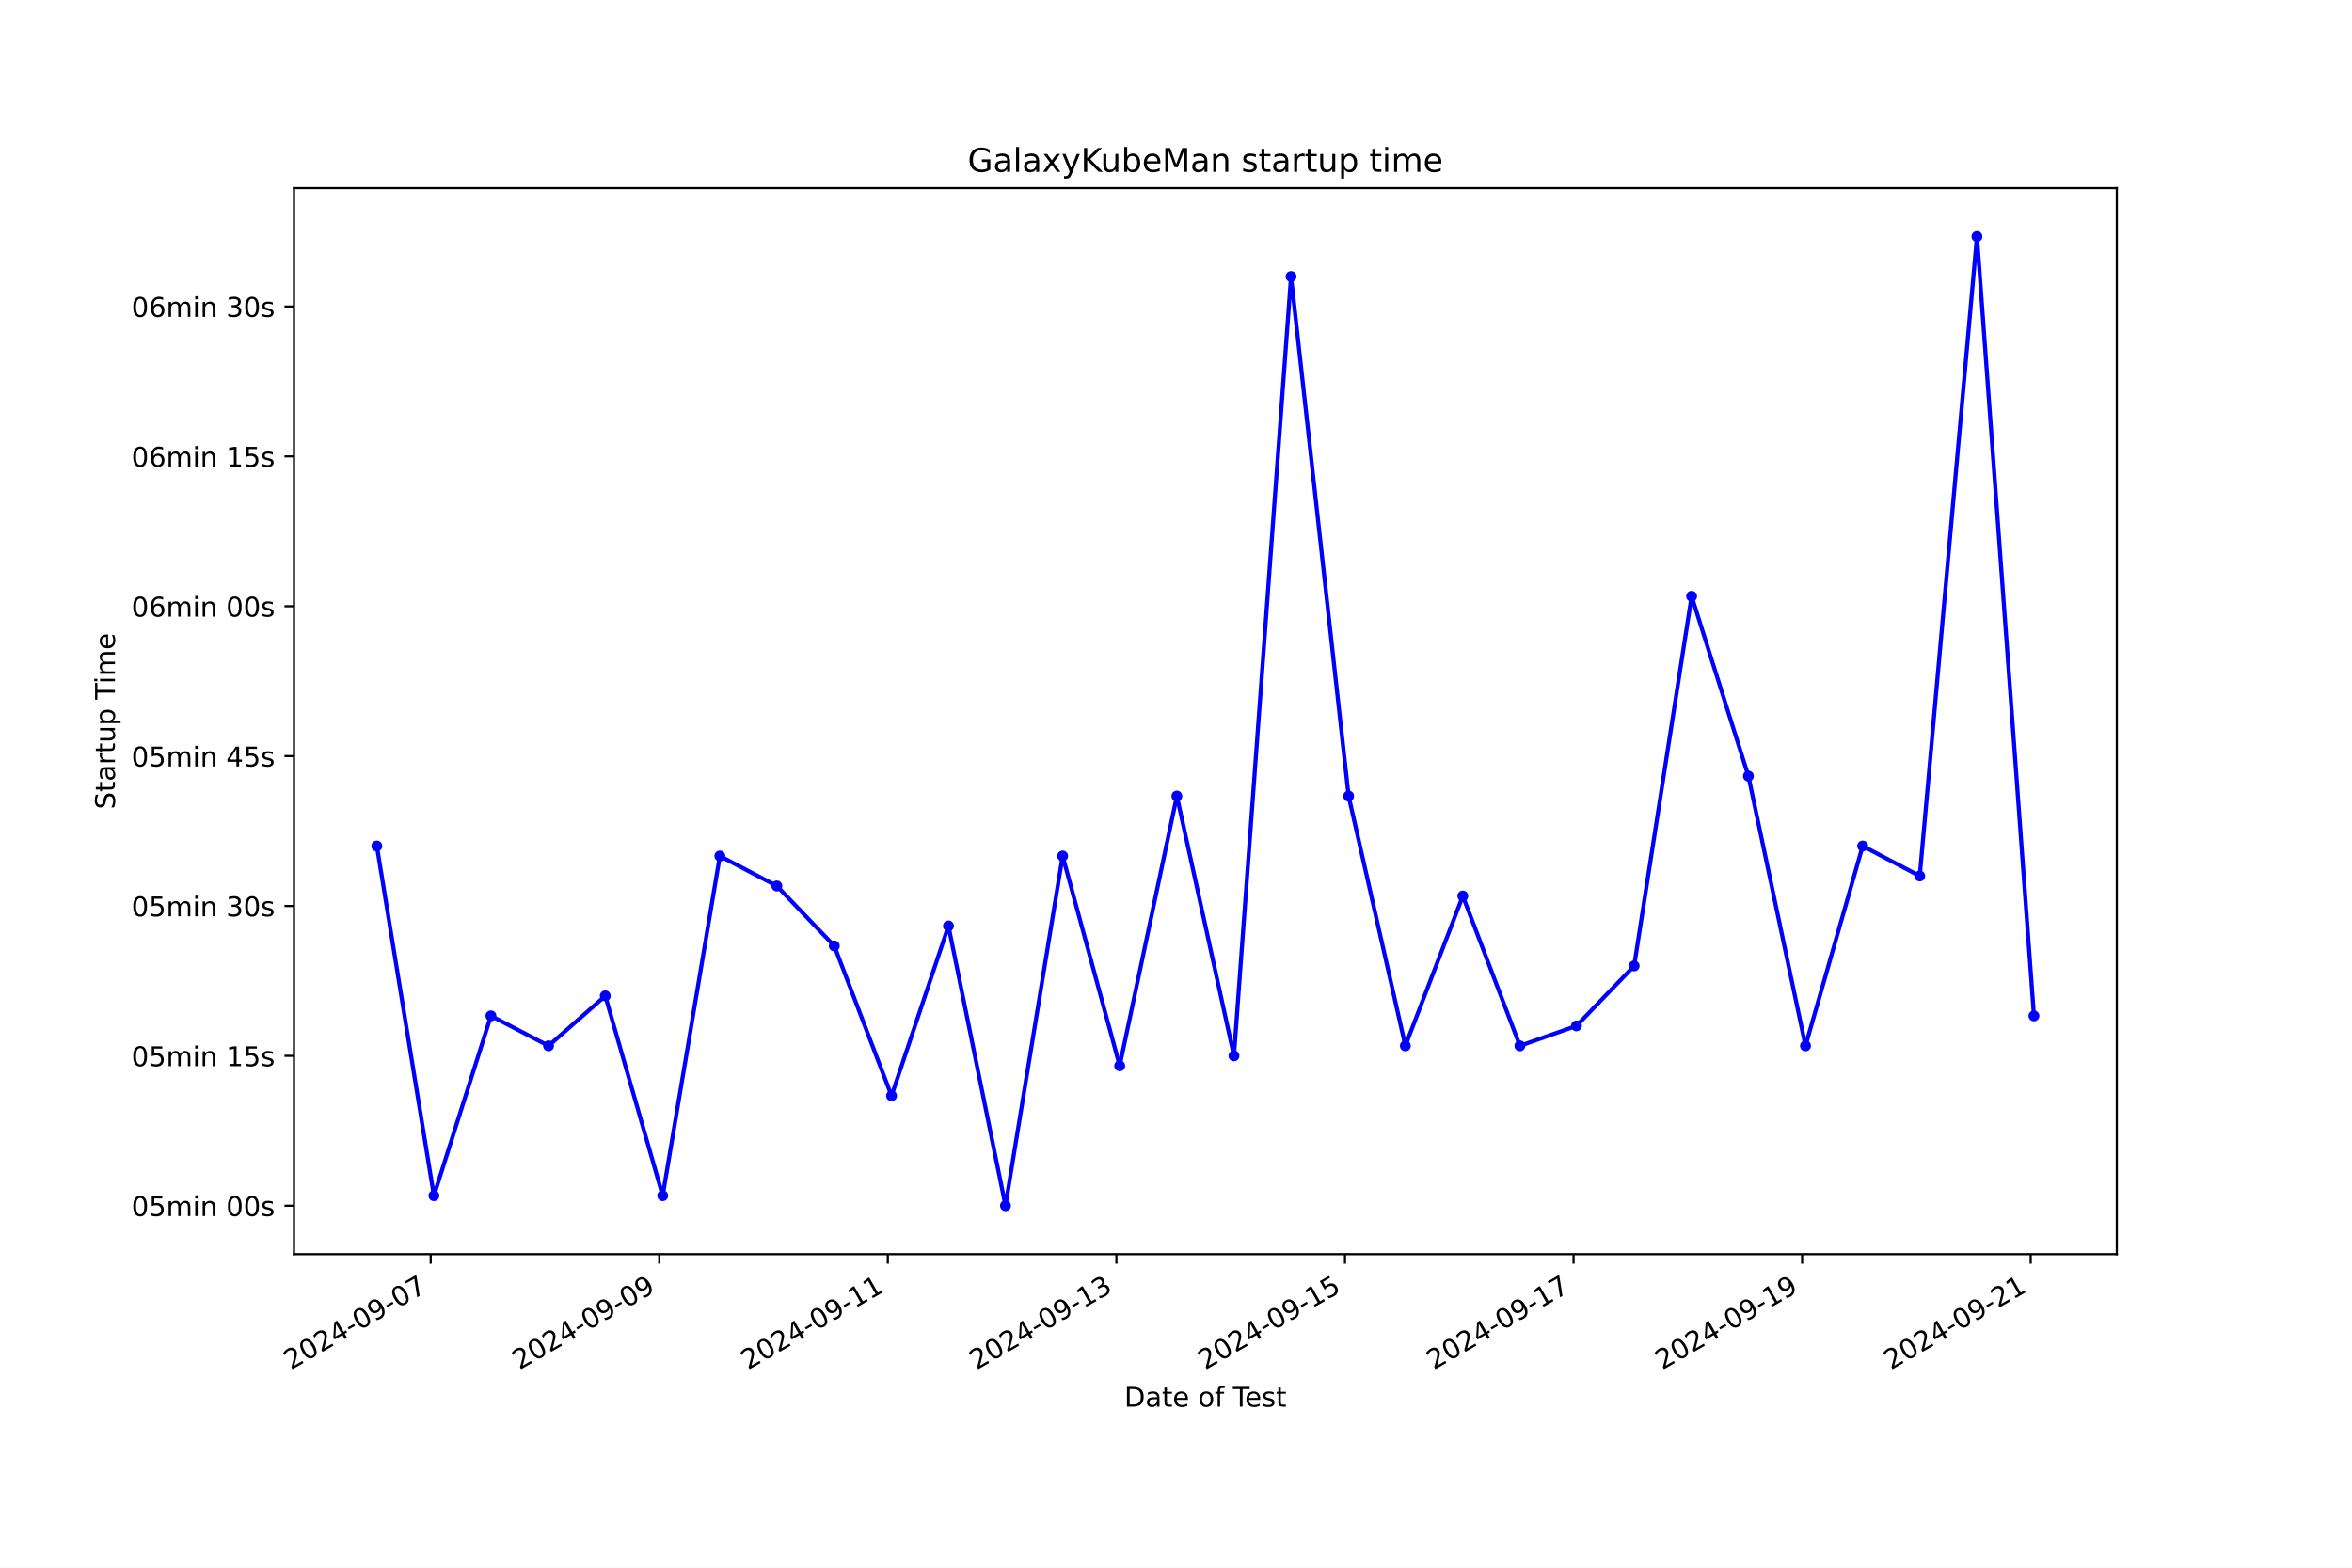
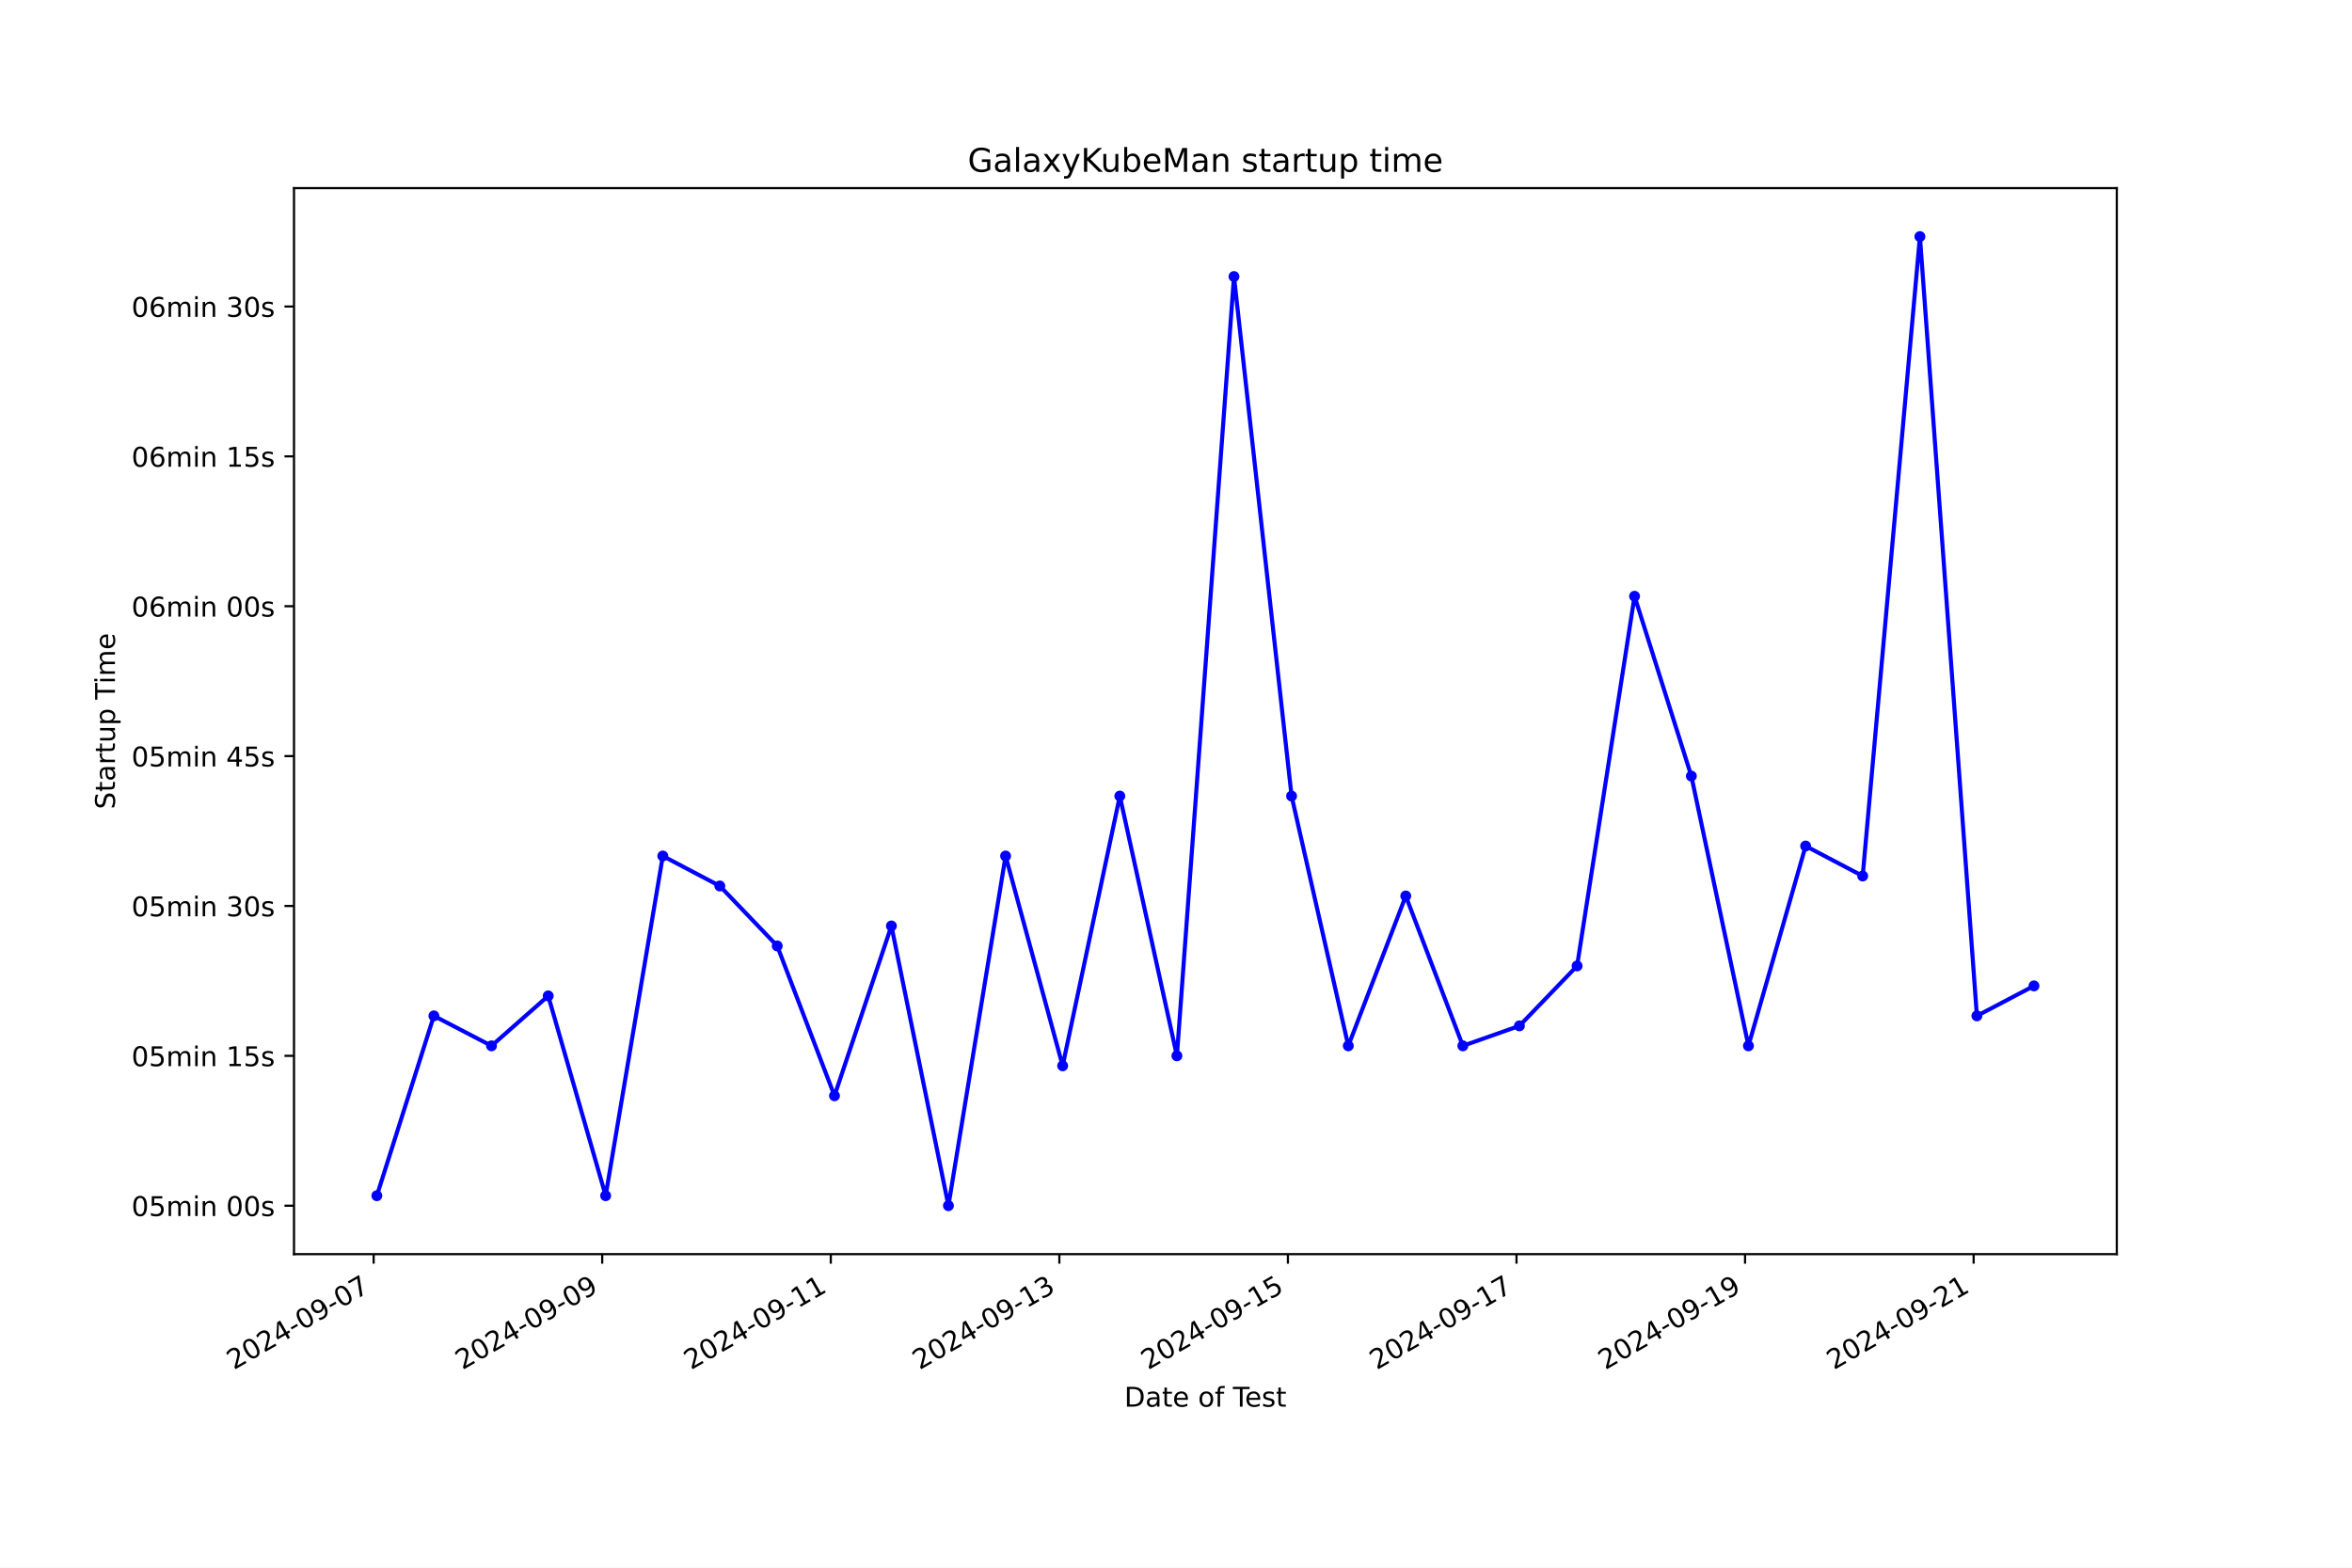
<svg xmlns="http://www.w3.org/2000/svg" xmlns:xlink="http://www.w3.org/1999/xlink" width="864pt" height="576pt" viewBox="0 0 864 576" version="1.1">
  <defs>
    <style type="text/css">*{stroke-linejoin: round; stroke-linecap: butt}</style>
  </defs>
  <g id="figure_1">
    <g id="patch_1">
      <path d="M 0 576  L 864 576  L 864 0  L 0 0  z " style="fill: #ffffff" />
    </g>
    <g id="axes_1">
      <g id="patch_2">
        <path d="M 108 460.8  L 777.6 460.8  L 777.6 69.12  L 108 69.12  z " style="fill: #ffffff" />
      </g>
      <g id="matplotlib.axis_1">
        <g id="xtick_1">
          <g id="line2d_1">
            <defs>
-               <path id="m87384dcb33" d="M 0 0  L 0 3.5  " style="stroke: #000000; stroke-width: 0.8" />
+               <path id="m0fd0e69195" d="M 0 0  L 0 3.5  " style="stroke: #000000; stroke-width: 0.8" />
            </defs>
            <g>
-               <use xlink:href="#m87384dcb33" x="158.215" y="460.8" style="stroke: #000000; stroke-width: 0.8" />
+               <use xlink:href="#m0fd0e69195" x="137.257" y="460.8" style="stroke: #000000; stroke-width: 0.8" />
            </g>
          </g>
          <g id="text_1">
-             <g transform="translate(106.8452 503.4383) rotate(-30) scale(0.1 -0.1)">
+             <g transform="translate(85.88762 503.4383) rotate(-30) scale(0.1 -0.1)">
              <defs>
                <path id="DejaVuSans-32" d="M 1228 531  L 3431 531  L 3431 0  L 469 0  L 469 531  Q 828 903 1448 1529  Q 2069 2156 2228 2338  Q 2531 2678 2651 2914  Q 2772 3150 2772 3378  Q 2772 3750 2511 3984  Q 2250 4219 1831 4219  Q 1534 4219 1204 4116  Q 875 4013 500 3803  L 500 4441  Q 881 4594 1212 4672  Q 1544 4750 1819 4750  Q 2544 4750 2975 4387  Q 3406 4025 3406 3419  Q 3406 3131 3298 2873  Q 3191 2616 2906 2266  Q 2828 2175 2409 1742  Q 1991 1309 1228 531  z " transform="scale(0.015625)" />
                <path id="DejaVuSans-30" d="M 2034 4250  Q 1547 4250 1301 3770  Q 1056 3291 1056 2328  Q 1056 1369 1301 889  Q 1547 409 2034 409  Q 2525 409 2770 889  Q 3016 1369 3016 2328  Q 3016 3291 2770 3770  Q 2525 4250 2034 4250  z M 2034 4750  Q 2819 4750 3233 4129  Q 3647 3509 3647 2328  Q 3647 1150 3233 529  Q 2819 -91 2034 -91  Q 1250 -91 836 529  Q 422 1150 422 2328  Q 422 3509 836 4129  Q 1250 4750 2034 4750  z " transform="scale(0.015625)" />
                <path id="DejaVuSans-34" d="M 2419 4116  L 825 1625  L 2419 1625  L 2419 4116  z M 2253 4666  L 3047 4666  L 3047 1625  L 3713 1625  L 3713 1100  L 3047 1100  L 3047 0  L 2419 0  L 2419 1100  L 313 1100  L 313 1709  L 2253 4666  z " transform="scale(0.015625)" />
                <path id="DejaVuSans-2d" d="M 313 2009  L 1997 2009  L 1997 1497  L 313 1497  L 313 2009  z " transform="scale(0.015625)" />
                <path id="DejaVuSans-39" d="M 703 97  L 703 672  Q 941 559 1184 500  Q 1428 441 1663 441  Q 2288 441 2617 861  Q 2947 1281 2994 2138  Q 2813 1869 2534 1725  Q 2256 1581 1919 1581  Q 1219 1581 811 2004  Q 403 2428 403 3163  Q 403 3881 828 4315  Q 1253 4750 1959 4750  Q 2769 4750 3195 4129  Q 3622 3509 3622 2328  Q 3622 1225 3098 567  Q 2575 -91 1691 -91  Q 1453 -91 1209 -44  Q 966 3 703 97  z M 1959 2075  Q 2384 2075 2632 2365  Q 2881 2656 2881 3163  Q 2881 3666 2632 3958  Q 2384 4250 1959 4250  Q 1534 4250 1286 3958  Q 1038 3666 1038 3163  Q 1038 2656 1286 2365  Q 1534 2075 1959 2075  z " transform="scale(0.015625)" />
                <path id="DejaVuSans-37" d="M 525 4666  L 3525 4666  L 3525 4397  L 1831 0  L 1172 0  L 2766 4134  L 525 4134  L 525 4666  z " transform="scale(0.015625)" />
              </defs>
              <use xlink:href="#DejaVuSans-32" />
              <use xlink:href="#DejaVuSans-30" x="63.623" />
              <use xlink:href="#DejaVuSans-32" x="127.246" />
              <use xlink:href="#DejaVuSans-34" x="190.869" />
              <use xlink:href="#DejaVuSans-2d" x="254.492" />
              <use xlink:href="#DejaVuSans-30" x="290.576" />
              <use xlink:href="#DejaVuSans-39" x="354.199" />
              <use xlink:href="#DejaVuSans-2d" x="417.822" />
              <use xlink:href="#DejaVuSans-30" x="453.906" />
              <use xlink:href="#DejaVuSans-37" x="517.529" />
            </g>
          </g>
        </g>
        <g id="xtick_2">
          <g id="line2d_2">
            <g>
-               <use xlink:href="#m87384dcb33" x="242.179" y="460.8" style="stroke: #000000; stroke-width: 0.8" />
+               <use xlink:href="#m0fd0e69195" x="221.221" y="460.8" style="stroke: #000000; stroke-width: 0.8" />
            </g>
          </g>
          <g id="text_2">
-             <g transform="translate(190.8096 503.4383) rotate(-30) scale(0.1 -0.1)">
+             <g transform="translate(169.8519 503.4383) rotate(-30) scale(0.1 -0.1)">
              <use xlink:href="#DejaVuSans-32" />
              <use xlink:href="#DejaVuSans-30" x="63.623" />
              <use xlink:href="#DejaVuSans-32" x="127.246" />
              <use xlink:href="#DejaVuSans-34" x="190.869" />
              <use xlink:href="#DejaVuSans-2d" x="254.492" />
              <use xlink:href="#DejaVuSans-30" x="290.576" />
              <use xlink:href="#DejaVuSans-39" x="354.199" />
              <use xlink:href="#DejaVuSans-2d" x="417.822" />
              <use xlink:href="#DejaVuSans-30" x="453.906" />
              <use xlink:href="#DejaVuSans-39" x="517.529" />
            </g>
          </g>
        </g>
        <g id="xtick_3">
          <g id="line2d_3">
            <g>
-               <use xlink:href="#m87384dcb33" x="326.143" y="460.8" style="stroke: #000000; stroke-width: 0.8" />
+               <use xlink:href="#m0fd0e69195" x="305.186" y="460.8" style="stroke: #000000; stroke-width: 0.8" />
            </g>
          </g>
          <g id="text_3">
-             <g transform="translate(274.774 503.4383) rotate(-30) scale(0.1 -0.1)">
+             <g transform="translate(253.8163 503.4383) rotate(-30) scale(0.1 -0.1)">
              <defs>
                <path id="DejaVuSans-31" d="M 794 531  L 1825 531  L 1825 4091  L 703 3866  L 703 4441  L 1819 4666  L 2450 4666  L 2450 531  L 3481 531  L 3481 0  L 794 0  L 794 531  z " transform="scale(0.015625)" />
              </defs>
              <use xlink:href="#DejaVuSans-32" />
              <use xlink:href="#DejaVuSans-30" x="63.623" />
              <use xlink:href="#DejaVuSans-32" x="127.246" />
              <use xlink:href="#DejaVuSans-34" x="190.869" />
              <use xlink:href="#DejaVuSans-2d" x="254.492" />
              <use xlink:href="#DejaVuSans-30" x="290.576" />
              <use xlink:href="#DejaVuSans-39" x="354.199" />
              <use xlink:href="#DejaVuSans-2d" x="417.822" />
              <use xlink:href="#DejaVuSans-31" x="453.906" />
              <use xlink:href="#DejaVuSans-31" x="517.529" />
            </g>
          </g>
        </g>
        <g id="xtick_4">
          <g id="line2d_4">
            <g>
-               <use xlink:href="#m87384dcb33" x="410.108" y="460.8" style="stroke: #000000; stroke-width: 0.8" />
+               <use xlink:href="#m0fd0e69195" x="389.15" y="460.8" style="stroke: #000000; stroke-width: 0.8" />
            </g>
          </g>
          <g id="text_4">
-             <g transform="translate(358.7384 503.4383) rotate(-30) scale(0.1 -0.1)">
+             <g transform="translate(337.7806 503.4383) rotate(-30) scale(0.1 -0.1)">
              <defs>
                <path id="DejaVuSans-33" d="M 2597 2516  Q 3050 2419 3304 2112  Q 3559 1806 3559 1356  Q 3559 666 3084 287  Q 2609 -91 1734 -91  Q 1441 -91 1130 -33  Q 819 25 488 141  L 488 750  Q 750 597 1062 519  Q 1375 441 1716 441  Q 2309 441 2620 675  Q 2931 909 2931 1356  Q 2931 1769 2642 2001  Q 2353 2234 1838 2234  L 1294 2234  L 1294 2753  L 1863 2753  Q 2328 2753 2575 2939  Q 2822 3125 2822 3475  Q 2822 3834 2567 4026  Q 2313 4219 1838 4219  Q 1578 4219 1281 4162  Q 984 4106 628 3988  L 628 4550  Q 988 4650 1302 4700  Q 1616 4750 1894 4750  Q 2613 4750 3031 4423  Q 3450 4097 3450 3541  Q 3450 3153 3228 2886  Q 3006 2619 2597 2516  z " transform="scale(0.015625)" />
              </defs>
              <use xlink:href="#DejaVuSans-32" />
              <use xlink:href="#DejaVuSans-30" x="63.623" />
              <use xlink:href="#DejaVuSans-32" x="127.246" />
              <use xlink:href="#DejaVuSans-34" x="190.869" />
              <use xlink:href="#DejaVuSans-2d" x="254.492" />
              <use xlink:href="#DejaVuSans-30" x="290.576" />
              <use xlink:href="#DejaVuSans-39" x="354.199" />
              <use xlink:href="#DejaVuSans-2d" x="417.822" />
              <use xlink:href="#DejaVuSans-31" x="453.906" />
              <use xlink:href="#DejaVuSans-33" x="517.529" />
            </g>
          </g>
        </g>
        <g id="xtick_5">
          <g id="line2d_5">
            <g>
-               <use xlink:href="#m87384dcb33" x="494.072" y="460.8" style="stroke: #000000; stroke-width: 0.8" />
+               <use xlink:href="#m0fd0e69195" x="473.114" y="460.8" style="stroke: #000000; stroke-width: 0.8" />
            </g>
          </g>
          <g id="text_5">
-             <g transform="translate(442.7028 503.4383) rotate(-30) scale(0.1 -0.1)">
+             <g transform="translate(421.7449 503.4383) rotate(-30) scale(0.1 -0.1)">
              <defs>
                <path id="DejaVuSans-35" d="M 691 4666  L 3169 4666  L 3169 4134  L 1269 4134  L 1269 2991  Q 1406 3038 1543 3061  Q 1681 3084 1819 3084  Q 2600 3084 3056 2656  Q 3513 2228 3513 1497  Q 3513 744 3044 326  Q 2575 -91 1722 -91  Q 1428 -91 1123 -41  Q 819 9 494 109  L 494 744  Q 775 591 1075 516  Q 1375 441 1709 441  Q 2250 441 2565 725  Q 2881 1009 2881 1497  Q 2881 1984 2565 2268  Q 2250 2553 1709 2553  Q 1456 2553 1204 2497  Q 953 2441 691 2322  L 691 4666  z " transform="scale(0.015625)" />
              </defs>
              <use xlink:href="#DejaVuSans-32" />
              <use xlink:href="#DejaVuSans-30" x="63.623" />
              <use xlink:href="#DejaVuSans-32" x="127.246" />
              <use xlink:href="#DejaVuSans-34" x="190.869" />
              <use xlink:href="#DejaVuSans-2d" x="254.492" />
              <use xlink:href="#DejaVuSans-30" x="290.576" />
              <use xlink:href="#DejaVuSans-39" x="354.199" />
              <use xlink:href="#DejaVuSans-2d" x="417.822" />
              <use xlink:href="#DejaVuSans-31" x="453.906" />
              <use xlink:href="#DejaVuSans-35" x="517.529" />
            </g>
          </g>
        </g>
        <g id="xtick_6">
          <g id="line2d_6">
            <g>
-               <use xlink:href="#m87384dcb33" x="578.037" y="460.8" style="stroke: #000000; stroke-width: 0.8" />
+               <use xlink:href="#m0fd0e69195" x="557.079" y="460.8" style="stroke: #000000; stroke-width: 0.8" />
            </g>
          </g>
          <g id="text_6">
-             <g transform="translate(526.6672 503.4383) rotate(-30) scale(0.1 -0.1)">
+             <g transform="translate(505.7093 503.4383) rotate(-30) scale(0.1 -0.1)">
              <use xlink:href="#DejaVuSans-32" />
              <use xlink:href="#DejaVuSans-30" x="63.623" />
              <use xlink:href="#DejaVuSans-32" x="127.246" />
              <use xlink:href="#DejaVuSans-34" x="190.869" />
              <use xlink:href="#DejaVuSans-2d" x="254.492" />
              <use xlink:href="#DejaVuSans-30" x="290.576" />
              <use xlink:href="#DejaVuSans-39" x="354.199" />
              <use xlink:href="#DejaVuSans-2d" x="417.822" />
              <use xlink:href="#DejaVuSans-31" x="453.906" />
              <use xlink:href="#DejaVuSans-37" x="517.529" />
            </g>
          </g>
        </g>
        <g id="xtick_7">
          <g id="line2d_7">
            <g>
-               <use xlink:href="#m87384dcb33" x="662.001" y="460.8" style="stroke: #000000; stroke-width: 0.8" />
+               <use xlink:href="#m0fd0e69195" x="641.043" y="460.8" style="stroke: #000000; stroke-width: 0.8" />
            </g>
          </g>
          <g id="text_7">
-             <g transform="translate(610.6315 503.4383) rotate(-30) scale(0.1 -0.1)">
+             <g transform="translate(589.6736 503.4383) rotate(-30) scale(0.1 -0.1)">
              <use xlink:href="#DejaVuSans-32" />
              <use xlink:href="#DejaVuSans-30" x="63.623" />
              <use xlink:href="#DejaVuSans-32" x="127.246" />
              <use xlink:href="#DejaVuSans-34" x="190.869" />
              <use xlink:href="#DejaVuSans-2d" x="254.492" />
              <use xlink:href="#DejaVuSans-30" x="290.576" />
              <use xlink:href="#DejaVuSans-39" x="354.199" />
              <use xlink:href="#DejaVuSans-2d" x="417.822" />
              <use xlink:href="#DejaVuSans-31" x="453.906" />
              <use xlink:href="#DejaVuSans-39" x="517.529" />
            </g>
          </g>
        </g>
        <g id="xtick_8">
          <g id="line2d_8">
            <g>
-               <use xlink:href="#m87384dcb33" x="745.965" y="460.8" style="stroke: #000000; stroke-width: 0.8" />
+               <use xlink:href="#m0fd0e69195" x="725.007" y="460.8" style="stroke: #000000; stroke-width: 0.8" />
            </g>
          </g>
          <g id="text_8">
-             <g transform="translate(694.5959 503.4383) rotate(-30) scale(0.1 -0.1)">
+             <g transform="translate(673.6379 503.4383) rotate(-30) scale(0.1 -0.1)">
              <use xlink:href="#DejaVuSans-32" />
              <use xlink:href="#DejaVuSans-30" x="63.623" />
              <use xlink:href="#DejaVuSans-32" x="127.246" />
              <use xlink:href="#DejaVuSans-34" x="190.869" />
              <use xlink:href="#DejaVuSans-2d" x="254.492" />
              <use xlink:href="#DejaVuSans-30" x="290.576" />
              <use xlink:href="#DejaVuSans-39" x="354.199" />
              <use xlink:href="#DejaVuSans-2d" x="417.822" />
              <use xlink:href="#DejaVuSans-32" x="453.906" />
              <use xlink:href="#DejaVuSans-31" x="517.529" />
            </g>
          </g>
        </g>
        <g id="text_9">
          <g transform="translate(413.0063 516.8378) scale(0.1 -0.1)">
            <defs>
              <path id="DejaVuSans-44" d="M 1259 4147  L 1259 519  L 2022 519  Q 2988 519 3436 956  Q 3884 1394 3884 2338  Q 3884 3275 3436 3711  Q 2988 4147 2022 4147  L 1259 4147  z M 628 4666  L 1925 4666  Q 3281 4666 3915 4102  Q 4550 3538 4550 2338  Q 4550 1131 3912 565  Q 3275 0 1925 0  L 628 0  L 628 4666  z " transform="scale(0.015625)" />
              <path id="DejaVuSans-61" d="M 2194 1759  Q 1497 1759 1228 1600  Q 959 1441 959 1056  Q 959 750 1161 570  Q 1363 391 1709 391  Q 2188 391 2477 730  Q 2766 1069 2766 1631  L 2766 1759  L 2194 1759  z M 3341 1997  L 3341 0  L 2766 0  L 2766 531  Q 2569 213 2275 61  Q 1981 -91 1556 -91  Q 1019 -91 701 211  Q 384 513 384 1019  Q 384 1609 779 1909  Q 1175 2209 1959 2209  L 2766 2209  L 2766 2266  Q 2766 2663 2505 2880  Q 2244 3097 1772 3097  Q 1472 3097 1187 3025  Q 903 2953 641 2809  L 641 3341  Q 956 3463 1253 3523  Q 1550 3584 1831 3584  Q 2591 3584 2966 3190  Q 3341 2797 3341 1997  z " transform="scale(0.015625)" />
              <path id="DejaVuSans-74" d="M 1172 4494  L 1172 3500  L 2356 3500  L 2356 3053  L 1172 3053  L 1172 1153  Q 1172 725 1289 603  Q 1406 481 1766 481  L 2356 481  L 2356 0  L 1766 0  Q 1100 0 847 248  Q 594 497 594 1153  L 594 3053  L 172 3053  L 172 3500  L 594 3500  L 594 4494  L 1172 4494  z " transform="scale(0.015625)" />
              <path id="DejaVuSans-65" d="M 3597 1894  L 3597 1613  L 953 1613  Q 991 1019 1311 708  Q 1631 397 2203 397  Q 2534 397 2845 478  Q 3156 559 3463 722  L 3463 178  Q 3153 47 2828 -22  Q 2503 -91 2169 -91  Q 1331 -91 842 396  Q 353 884 353 1716  Q 353 2575 817 3079  Q 1281 3584 2069 3584  Q 2775 3584 3186 3129  Q 3597 2675 3597 1894  z M 3022 2063  Q 3016 2534 2758 2815  Q 2500 3097 2075 3097  Q 1594 3097 1305 2825  Q 1016 2553 972 2059  L 3022 2063  z " transform="scale(0.015625)" />
              <path id="DejaVuSans-20" transform="scale(0.015625)" />
              <path id="DejaVuSans-6f" d="M 1959 3097  Q 1497 3097 1228 2736  Q 959 2375 959 1747  Q 959 1119 1226 758  Q 1494 397 1959 397  Q 2419 397 2687 759  Q 2956 1122 2956 1747  Q 2956 2369 2687 2733  Q 2419 3097 1959 3097  z M 1959 3584  Q 2709 3584 3137 3096  Q 3566 2609 3566 1747  Q 3566 888 3137 398  Q 2709 -91 1959 -91  Q 1206 -91 779 398  Q 353 888 353 1747  Q 353 2609 779 3096  Q 1206 3584 1959 3584  z " transform="scale(0.015625)" />
              <path id="DejaVuSans-66" d="M 2375 4863  L 2375 4384  L 1825 4384  Q 1516 4384 1395 4259  Q 1275 4134 1275 3809  L 1275 3500  L 2222 3500  L 2222 3053  L 1275 3053  L 1275 0  L 697 0  L 697 3053  L 147 3053  L 147 3500  L 697 3500  L 697 3744  Q 697 4328 969 4595  Q 1241 4863 1831 4863  L 2375 4863  z " transform="scale(0.015625)" />
              <path id="DejaVuSans-54" d="M -19 4666  L 3928 4666  L 3928 4134  L 2272 4134  L 2272 0  L 1638 0  L 1638 4134  L -19 4134  L -19 4666  z " transform="scale(0.015625)" />
              <path id="DejaVuSans-73" d="M 2834 3397  L 2834 2853  Q 2591 2978 2328 3040  Q 2066 3103 1784 3103  Q 1356 3103 1142 2972  Q 928 2841 928 2578  Q 928 2378 1081 2264  Q 1234 2150 1697 2047  L 1894 2003  Q 2506 1872 2764 1633  Q 3022 1394 3022 966  Q 3022 478 2636 193  Q 2250 -91 1575 -91  Q 1294 -91 989 -36  Q 684 19 347 128  L 347 722  Q 666 556 975 473  Q 1284 391 1588 391  Q 1994 391 2212 530  Q 2431 669 2431 922  Q 2431 1156 2273 1281  Q 2116 1406 1581 1522  L 1381 1569  Q 847 1681 609 1914  Q 372 2147 372 2553  Q 372 3047 722 3315  Q 1072 3584 1716 3584  Q 2034 3584 2315 3537  Q 2597 3491 2834 3397  z " transform="scale(0.015625)" />
            </defs>
            <use xlink:href="#DejaVuSans-44" />
            <use xlink:href="#DejaVuSans-61" x="77.002" />
            <use xlink:href="#DejaVuSans-74" x="138.281" />
            <use xlink:href="#DejaVuSans-65" x="177.49" />
            <use xlink:href="#DejaVuSans-20" x="239.014" />
            <use xlink:href="#DejaVuSans-6f" x="270.801" />
            <use xlink:href="#DejaVuSans-66" x="331.982" />
            <use xlink:href="#DejaVuSans-20" x="367.188" />
            <use xlink:href="#DejaVuSans-54" x="398.975" />
            <use xlink:href="#DejaVuSans-65" x="443.059" />
            <use xlink:href="#DejaVuSans-73" x="504.582" />
            <use xlink:href="#DejaVuSans-74" x="556.682" />
          </g>
        </g>
      </g>
      <g id="matplotlib.axis_2">
        <g id="ytick_1">
          <g id="line2d_9">
            <defs>
-               <path id="ma6d5e4dd1c" d="M 0 0  L -3.5 0  " style="stroke: #000000; stroke-width: 0.8" />
+               <path id="m281f7a7f68" d="M 0 0  L -3.5 0  " style="stroke: #000000; stroke-width: 0.8" />
            </defs>
            <g>
-               <use xlink:href="#ma6d5e4dd1c" x="108" y="442.996" style="stroke: #000000; stroke-width: 0.8" />
+               <use xlink:href="#m281f7a7f68" x="108" y="442.996" style="stroke: #000000; stroke-width: 0.8" />
            </g>
          </g>
          <g id="text_10">
            <g transform="translate(48.30625 446.7956) scale(0.1 -0.1)">
              <defs>
                <path id="DejaVuSans-6d" d="M 3328 2828  Q 3544 3216 3844 3400  Q 4144 3584 4550 3584  Q 5097 3584 5394 3201  Q 5691 2819 5691 2113  L 5691 0  L 5113 0  L 5113 2094  Q 5113 2597 4934 2840  Q 4756 3084 4391 3084  Q 3944 3084 3684 2787  Q 3425 2491 3425 1978  L 3425 0  L 2847 0  L 2847 2094  Q 2847 2600 2669 2842  Q 2491 3084 2119 3084  Q 1678 3084 1418 2786  Q 1159 2488 1159 1978  L 1159 0  L 581 0  L 581 3500  L 1159 3500  L 1159 2956  Q 1356 3278 1631 3431  Q 1906 3584 2284 3584  Q 2666 3584 2933 3390  Q 3200 3197 3328 2828  z " transform="scale(0.015625)" />
                <path id="DejaVuSans-69" d="M 603 3500  L 1178 3500  L 1178 0  L 603 0  L 603 3500  z M 603 4863  L 1178 4863  L 1178 4134  L 603 4134  L 603 4863  z " transform="scale(0.015625)" />
                <path id="DejaVuSans-6e" d="M 3513 2113  L 3513 0  L 2938 0  L 2938 2094  Q 2938 2591 2744 2837  Q 2550 3084 2163 3084  Q 1697 3084 1428 2787  Q 1159 2491 1159 1978  L 1159 0  L 581 0  L 581 3500  L 1159 3500  L 1159 2956  Q 1366 3272 1645 3428  Q 1925 3584 2291 3584  Q 2894 3584 3203 3211  Q 3513 2838 3513 2113  z " transform="scale(0.015625)" />
              </defs>
              <use xlink:href="#DejaVuSans-30" />
              <use xlink:href="#DejaVuSans-35" x="63.623" />
              <use xlink:href="#DejaVuSans-6d" x="127.246" />
              <use xlink:href="#DejaVuSans-69" x="224.658" />
              <use xlink:href="#DejaVuSans-6e" x="252.441" />
              <use xlink:href="#DejaVuSans-20" x="315.82" />
              <use xlink:href="#DejaVuSans-30" x="347.607" />
              <use xlink:href="#DejaVuSans-30" x="411.23" />
              <use xlink:href="#DejaVuSans-73" x="474.854" />
            </g>
          </g>
        </g>
        <g id="ytick_2">
          <g id="line2d_10">
            <g>
-               <use xlink:href="#ma6d5e4dd1c" x="108" y="387.934" style="stroke: #000000; stroke-width: 0.8" />
+               <use xlink:href="#m281f7a7f68" x="108" y="387.934" style="stroke: #000000; stroke-width: 0.8" />
            </g>
          </g>
          <g id="text_11">
            <g transform="translate(48.30625 391.7328) scale(0.1 -0.1)">
              <use xlink:href="#DejaVuSans-30" />
              <use xlink:href="#DejaVuSans-35" x="63.623" />
              <use xlink:href="#DejaVuSans-6d" x="127.246" />
              <use xlink:href="#DejaVuSans-69" x="224.658" />
              <use xlink:href="#DejaVuSans-6e" x="252.441" />
              <use xlink:href="#DejaVuSans-20" x="315.82" />
              <use xlink:href="#DejaVuSans-31" x="347.607" />
              <use xlink:href="#DejaVuSans-35" x="411.23" />
              <use xlink:href="#DejaVuSans-73" x="474.854" />
            </g>
          </g>
        </g>
        <g id="ytick_3">
          <g id="line2d_11">
            <g>
-               <use xlink:href="#ma6d5e4dd1c" x="108" y="332.871" style="stroke: #000000; stroke-width: 0.8" />
+               <use xlink:href="#m281f7a7f68" x="108" y="332.871" style="stroke: #000000; stroke-width: 0.8" />
            </g>
          </g>
          <g id="text_12">
            <g transform="translate(48.30625 336.67) scale(0.1 -0.1)">
              <use xlink:href="#DejaVuSans-30" />
              <use xlink:href="#DejaVuSans-35" x="63.623" />
              <use xlink:href="#DejaVuSans-6d" x="127.246" />
              <use xlink:href="#DejaVuSans-69" x="224.658" />
              <use xlink:href="#DejaVuSans-6e" x="252.441" />
              <use xlink:href="#DejaVuSans-20" x="315.82" />
              <use xlink:href="#DejaVuSans-33" x="347.607" />
              <use xlink:href="#DejaVuSans-30" x="411.23" />
              <use xlink:href="#DejaVuSans-73" x="474.854" />
            </g>
          </g>
        </g>
        <g id="ytick_4">
          <g id="line2d_12">
            <g>
-               <use xlink:href="#ma6d5e4dd1c" x="108" y="277.808" style="stroke: #000000; stroke-width: 0.8" />
+               <use xlink:href="#m281f7a7f68" x="108" y="277.808" style="stroke: #000000; stroke-width: 0.8" />
            </g>
          </g>
          <g id="text_13">
            <g transform="translate(48.30625 281.6072) scale(0.1 -0.1)">
              <use xlink:href="#DejaVuSans-30" />
              <use xlink:href="#DejaVuSans-35" x="63.623" />
              <use xlink:href="#DejaVuSans-6d" x="127.246" />
              <use xlink:href="#DejaVuSans-69" x="224.658" />
              <use xlink:href="#DejaVuSans-6e" x="252.441" />
              <use xlink:href="#DejaVuSans-20" x="315.82" />
              <use xlink:href="#DejaVuSans-34" x="347.607" />
              <use xlink:href="#DejaVuSans-35" x="411.23" />
              <use xlink:href="#DejaVuSans-73" x="474.854" />
            </g>
          </g>
        </g>
        <g id="ytick_5">
          <g id="line2d_13">
            <g>
-               <use xlink:href="#ma6d5e4dd1c" x="108" y="222.745" style="stroke: #000000; stroke-width: 0.8" />
+               <use xlink:href="#m281f7a7f68" x="108" y="222.745" style="stroke: #000000; stroke-width: 0.8" />
            </g>
          </g>
          <g id="text_14">
            <g transform="translate(48.30625 226.5444) scale(0.1 -0.1)">
              <defs>
                <path id="DejaVuSans-36" d="M 2113 2584  Q 1688 2584 1439 2293  Q 1191 2003 1191 1497  Q 1191 994 1439 701  Q 1688 409 2113 409  Q 2538 409 2786 701  Q 3034 994 3034 1497  Q 3034 2003 2786 2293  Q 2538 2584 2113 2584  z M 3366 4563  L 3366 3988  Q 3128 4100 2886 4159  Q 2644 4219 2406 4219  Q 1781 4219 1451 3797  Q 1122 3375 1075 2522  Q 1259 2794 1537 2939  Q 1816 3084 2150 3084  Q 2853 3084 3261 2657  Q 3669 2231 3669 1497  Q 3669 778 3244 343  Q 2819 -91 2113 -91  Q 1303 -91 875 529  Q 447 1150 447 2328  Q 447 3434 972 4092  Q 1497 4750 2381 4750  Q 2619 4750 2861 4703  Q 3103 4656 3366 4563  z " transform="scale(0.015625)" />
              </defs>
              <use xlink:href="#DejaVuSans-30" />
              <use xlink:href="#DejaVuSans-36" x="63.623" />
              <use xlink:href="#DejaVuSans-6d" x="127.246" />
              <use xlink:href="#DejaVuSans-69" x="224.658" />
              <use xlink:href="#DejaVuSans-6e" x="252.441" />
              <use xlink:href="#DejaVuSans-20" x="315.82" />
              <use xlink:href="#DejaVuSans-30" x="347.607" />
              <use xlink:href="#DejaVuSans-30" x="411.23" />
              <use xlink:href="#DejaVuSans-73" x="474.854" />
            </g>
          </g>
        </g>
        <g id="ytick_6">
          <g id="line2d_14">
            <g>
-               <use xlink:href="#ma6d5e4dd1c" x="108" y="167.682" style="stroke: #000000; stroke-width: 0.8" />
+               <use xlink:href="#m281f7a7f68" x="108" y="167.682" style="stroke: #000000; stroke-width: 0.8" />
            </g>
          </g>
          <g id="text_15">
            <g transform="translate(48.30625 171.4816) scale(0.1 -0.1)">
              <use xlink:href="#DejaVuSans-30" />
              <use xlink:href="#DejaVuSans-36" x="63.623" />
              <use xlink:href="#DejaVuSans-6d" x="127.246" />
              <use xlink:href="#DejaVuSans-69" x="224.658" />
              <use xlink:href="#DejaVuSans-6e" x="252.441" />
              <use xlink:href="#DejaVuSans-20" x="315.82" />
              <use xlink:href="#DejaVuSans-31" x="347.607" />
              <use xlink:href="#DejaVuSans-35" x="411.23" />
              <use xlink:href="#DejaVuSans-73" x="474.854" />
            </g>
          </g>
        </g>
        <g id="ytick_7">
          <g id="line2d_15">
            <g>
-               <use xlink:href="#ma6d5e4dd1c" x="108" y="112.62" style="stroke: #000000; stroke-width: 0.8" />
+               <use xlink:href="#m281f7a7f68" x="108" y="112.62" style="stroke: #000000; stroke-width: 0.8" />
            </g>
          </g>
          <g id="text_16">
            <g transform="translate(48.30625 116.4188) scale(0.1 -0.1)">
              <use xlink:href="#DejaVuSans-30" />
              <use xlink:href="#DejaVuSans-36" x="63.623" />
              <use xlink:href="#DejaVuSans-6d" x="127.246" />
              <use xlink:href="#DejaVuSans-69" x="224.658" />
              <use xlink:href="#DejaVuSans-6e" x="252.441" />
              <use xlink:href="#DejaVuSans-20" x="315.82" />
              <use xlink:href="#DejaVuSans-33" x="347.607" />
              <use xlink:href="#DejaVuSans-30" x="411.23" />
              <use xlink:href="#DejaVuSans-73" x="474.854" />
            </g>
          </g>
        </g>
        <g id="text_17">
          <g transform="translate(42.22656 297.3397) rotate(-90) scale(0.1 -0.1)">
            <defs>
              <path id="DejaVuSans-53" d="M 3425 4513  L 3425 3897  Q 3066 4069 2747 4153  Q 2428 4238 2131 4238  Q 1616 4238 1336 4038  Q 1056 3838 1056 3469  Q 1056 3159 1242 3001  Q 1428 2844 1947 2747  L 2328 2669  Q 3034 2534 3370 2195  Q 3706 1856 3706 1288  Q 3706 609 3251 259  Q 2797 -91 1919 -91  Q 1588 -91 1214 -16  Q 841 59 441 206  L 441 856  Q 825 641 1194 531  Q 1563 422 1919 422  Q 2459 422 2753 634  Q 3047 847 3047 1241  Q 3047 1584 2836 1778  Q 2625 1972 2144 2069  L 1759 2144  Q 1053 2284 737 2584  Q 422 2884 422 3419  Q 422 4038 858 4394  Q 1294 4750 2059 4750  Q 2388 4750 2728 4690  Q 3069 4631 3425 4513  z " transform="scale(0.015625)" />
              <path id="DejaVuSans-72" d="M 2631 2963  Q 2534 3019 2420 3045  Q 2306 3072 2169 3072  Q 1681 3072 1420 2755  Q 1159 2438 1159 1844  L 1159 0  L 581 0  L 581 3500  L 1159 3500  L 1159 2956  Q 1341 3275 1631 3429  Q 1922 3584 2338 3584  Q 2397 3584 2469 3576  Q 2541 3569 2628 3553  L 2631 2963  z " transform="scale(0.015625)" />
              <path id="DejaVuSans-75" d="M 544 1381  L 544 3500  L 1119 3500  L 1119 1403  Q 1119 906 1312 657  Q 1506 409 1894 409  Q 2359 409 2629 706  Q 2900 1003 2900 1516  L 2900 3500  L 3475 3500  L 3475 0  L 2900 0  L 2900 538  Q 2691 219 2414 64  Q 2138 -91 1772 -91  Q 1169 -91 856 284  Q 544 659 544 1381  z M 1991 3584  L 1991 3584  z " transform="scale(0.015625)" />
              <path id="DejaVuSans-70" d="M 1159 525  L 1159 -1331  L 581 -1331  L 581 3500  L 1159 3500  L 1159 2969  Q 1341 3281 1617 3432  Q 1894 3584 2278 3584  Q 2916 3584 3314 3078  Q 3713 2572 3713 1747  Q 3713 922 3314 415  Q 2916 -91 2278 -91  Q 1894 -91 1617 61  Q 1341 213 1159 525  z M 3116 1747  Q 3116 2381 2855 2742  Q 2594 3103 2138 3103  Q 1681 3103 1420 2742  Q 1159 2381 1159 1747  Q 1159 1113 1420 752  Q 1681 391 2138 391  Q 2594 391 2855 752  Q 3116 1113 3116 1747  z " transform="scale(0.015625)" />
            </defs>
            <use xlink:href="#DejaVuSans-53" />
            <use xlink:href="#DejaVuSans-74" x="63.477" />
            <use xlink:href="#DejaVuSans-61" x="102.686" />
            <use xlink:href="#DejaVuSans-72" x="163.965" />
            <use xlink:href="#DejaVuSans-74" x="205.078" />
            <use xlink:href="#DejaVuSans-75" x="244.287" />
            <use xlink:href="#DejaVuSans-70" x="307.666" />
            <use xlink:href="#DejaVuSans-20" x="371.143" />
            <use xlink:href="#DejaVuSans-54" x="402.93" />
            <use xlink:href="#DejaVuSans-69" x="460.889" />
            <use xlink:href="#DejaVuSans-6d" x="488.672" />
            <use xlink:href="#DejaVuSans-65" x="586.084" />
          </g>
        </g>
      </g>
      <g id="line2d_16">
-         <path d="M 747.164 373.25  L 726.233 86.924  L 705.211 321.858  L 684.248 310.846  L 663.244 384.263  L 642.272 285.15  L 621.408 219.074  L 600.298 354.896  L 579.108 376.921  L 558.336 384.263  L 537.361 329.2  L 516.252 384.263  L 495.415 292.491  L 474.257 101.607  L 453.291 387.934  L 432.32 292.491  L 411.317 391.604  L 390.358 314.517  L 369.362 442.996  L 348.413 340.212  L 327.504 402.617  L 306.469 347.554  L 285.378 325.529  L 264.439 314.517  L 243.442 439.326  L 222.343 365.908  L 201.51 384.263  L 180.345 373.25  L 159.394 439.326  L 138.436 310.846  " clip-path="url(#pe028f8f761)" style="fill: none; stroke: #0000ff; stroke-width: 1.5; stroke-linecap: square" />
+         <path d="M 747.164 362.238  L 726.206 373.25  L 705.275 86.924  L 684.253 321.858  L 663.29 310.846  L 642.286 384.263  L 621.314 285.15  L 600.45 219.074  L 579.34 354.896  L 558.15 376.921  L 537.378 384.263  L 516.403 329.2  L 495.294 384.263  L 474.457 292.491  L 453.3 101.607  L 432.333 387.934  L 411.362 292.491  L 390.359 391.604  L 369.4 314.517  L 348.405 442.996  L 327.455 340.212  L 306.546 402.617  L 285.511 347.554  L 264.421 325.529  L 243.482 314.517  L 222.484 439.326  L 201.385 365.908  L 180.552 384.263  L 159.388 373.25  L 138.436 439.326  " clip-path="url(#pa72d352b45)" style="fill: none; stroke: #0000ff; stroke-width: 1.5; stroke-linecap: square" />
        <defs>
-           <path id="me1df329478" d="M 0 1.5  C 0.398 1.5 0.779 1.342 1.061 1.061  C 1.342 0.779 1.5 0.398 1.5 0  C 1.5 -0.398 1.342 -0.779 1.061 -1.061  C 0.779 -1.342 0.398 -1.5 0 -1.5  C -0.398 -1.5 -0.779 -1.342 -1.061 -1.061  C -1.342 -0.779 -1.5 -0.398 -1.5 0  C -1.5 0.398 -1.342 0.779 -1.061 1.061  C -0.779 1.342 -0.398 1.5 0 1.5  z " style="stroke: #0000ff" />
+           <path id="md117c34591" d="M 0 1.5  C 0.398 1.5 0.779 1.342 1.061 1.061  C 1.342 0.779 1.5 0.398 1.5 0  C 1.5 -0.398 1.342 -0.779 1.061 -1.061  C 0.779 -1.342 0.398 -1.5 0 -1.5  C -0.398 -1.5 -0.779 -1.342 -1.061 -1.061  C -1.342 -0.779 -1.5 -0.398 -1.5 0  C -1.5 0.398 -1.342 0.779 -1.061 1.061  C -0.779 1.342 -0.398 1.5 0 1.5  z " style="stroke: #0000ff" />
        </defs>
-         <g clip-path="url(#pe028f8f761)">
-           <use xlink:href="#me1df329478" x="747.164" y="373.25" style="fill: #0000ff; stroke: #0000ff" />
-           <use xlink:href="#me1df329478" x="726.233" y="86.924" style="fill: #0000ff; stroke: #0000ff" />
-           <use xlink:href="#me1df329478" x="705.211" y="321.858" style="fill: #0000ff; stroke: #0000ff" />
-           <use xlink:href="#me1df329478" x="684.248" y="310.846" style="fill: #0000ff; stroke: #0000ff" />
-           <use xlink:href="#me1df329478" x="663.244" y="384.263" style="fill: #0000ff; stroke: #0000ff" />
-           <use xlink:href="#me1df329478" x="642.272" y="285.15" style="fill: #0000ff; stroke: #0000ff" />
-           <use xlink:href="#me1df329478" x="621.408" y="219.074" style="fill: #0000ff; stroke: #0000ff" />
-           <use xlink:href="#me1df329478" x="600.298" y="354.896" style="fill: #0000ff; stroke: #0000ff" />
-           <use xlink:href="#me1df329478" x="579.108" y="376.921" style="fill: #0000ff; stroke: #0000ff" />
-           <use xlink:href="#me1df329478" x="558.336" y="384.263" style="fill: #0000ff; stroke: #0000ff" />
-           <use xlink:href="#me1df329478" x="537.361" y="329.2" style="fill: #0000ff; stroke: #0000ff" />
-           <use xlink:href="#me1df329478" x="516.252" y="384.263" style="fill: #0000ff; stroke: #0000ff" />
-           <use xlink:href="#me1df329478" x="495.415" y="292.491" style="fill: #0000ff; stroke: #0000ff" />
-           <use xlink:href="#me1df329478" x="474.257" y="101.607" style="fill: #0000ff; stroke: #0000ff" />
-           <use xlink:href="#me1df329478" x="453.291" y="387.934" style="fill: #0000ff; stroke: #0000ff" />
-           <use xlink:href="#me1df329478" x="432.32" y="292.491" style="fill: #0000ff; stroke: #0000ff" />
-           <use xlink:href="#me1df329478" x="411.317" y="391.604" style="fill: #0000ff; stroke: #0000ff" />
-           <use xlink:href="#me1df329478" x="390.358" y="314.517" style="fill: #0000ff; stroke: #0000ff" />
-           <use xlink:href="#me1df329478" x="369.362" y="442.996" style="fill: #0000ff; stroke: #0000ff" />
-           <use xlink:href="#me1df329478" x="348.413" y="340.212" style="fill: #0000ff; stroke: #0000ff" />
-           <use xlink:href="#me1df329478" x="327.504" y="402.617" style="fill: #0000ff; stroke: #0000ff" />
-           <use xlink:href="#me1df329478" x="306.469" y="347.554" style="fill: #0000ff; stroke: #0000ff" />
-           <use xlink:href="#me1df329478" x="285.378" y="325.529" style="fill: #0000ff; stroke: #0000ff" />
-           <use xlink:href="#me1df329478" x="264.439" y="314.517" style="fill: #0000ff; stroke: #0000ff" />
-           <use xlink:href="#me1df329478" x="243.442" y="439.326" style="fill: #0000ff; stroke: #0000ff" />
-           <use xlink:href="#me1df329478" x="222.343" y="365.908" style="fill: #0000ff; stroke: #0000ff" />
-           <use xlink:href="#me1df329478" x="201.51" y="384.263" style="fill: #0000ff; stroke: #0000ff" />
-           <use xlink:href="#me1df329478" x="180.345" y="373.25" style="fill: #0000ff; stroke: #0000ff" />
-           <use xlink:href="#me1df329478" x="159.394" y="439.326" style="fill: #0000ff; stroke: #0000ff" />
-           <use xlink:href="#me1df329478" x="138.436" y="310.846" style="fill: #0000ff; stroke: #0000ff" />
+         <g clip-path="url(#pa72d352b45)">
+           <use xlink:href="#md117c34591" x="747.164" y="362.238" style="fill: #0000ff; stroke: #0000ff" />
+           <use xlink:href="#md117c34591" x="726.206" y="373.25" style="fill: #0000ff; stroke: #0000ff" />
+           <use xlink:href="#md117c34591" x="705.275" y="86.924" style="fill: #0000ff; stroke: #0000ff" />
+           <use xlink:href="#md117c34591" x="684.253" y="321.858" style="fill: #0000ff; stroke: #0000ff" />
+           <use xlink:href="#md117c34591" x="663.29" y="310.846" style="fill: #0000ff; stroke: #0000ff" />
+           <use xlink:href="#md117c34591" x="642.286" y="384.263" style="fill: #0000ff; stroke: #0000ff" />
+           <use xlink:href="#md117c34591" x="621.314" y="285.15" style="fill: #0000ff; stroke: #0000ff" />
+           <use xlink:href="#md117c34591" x="600.45" y="219.074" style="fill: #0000ff; stroke: #0000ff" />
+           <use xlink:href="#md117c34591" x="579.34" y="354.896" style="fill: #0000ff; stroke: #0000ff" />
+           <use xlink:href="#md117c34591" x="558.15" y="376.921" style="fill: #0000ff; stroke: #0000ff" />
+           <use xlink:href="#md117c34591" x="537.378" y="384.263" style="fill: #0000ff; stroke: #0000ff" />
+           <use xlink:href="#md117c34591" x="516.403" y="329.2" style="fill: #0000ff; stroke: #0000ff" />
+           <use xlink:href="#md117c34591" x="495.294" y="384.263" style="fill: #0000ff; stroke: #0000ff" />
+           <use xlink:href="#md117c34591" x="474.457" y="292.491" style="fill: #0000ff; stroke: #0000ff" />
+           <use xlink:href="#md117c34591" x="453.3" y="101.607" style="fill: #0000ff; stroke: #0000ff" />
+           <use xlink:href="#md117c34591" x="432.333" y="387.934" style="fill: #0000ff; stroke: #0000ff" />
+           <use xlink:href="#md117c34591" x="411.362" y="292.491" style="fill: #0000ff; stroke: #0000ff" />
+           <use xlink:href="#md117c34591" x="390.359" y="391.604" style="fill: #0000ff; stroke: #0000ff" />
+           <use xlink:href="#md117c34591" x="369.4" y="314.517" style="fill: #0000ff; stroke: #0000ff" />
+           <use xlink:href="#md117c34591" x="348.405" y="442.996" style="fill: #0000ff; stroke: #0000ff" />
+           <use xlink:href="#md117c34591" x="327.455" y="340.212" style="fill: #0000ff; stroke: #0000ff" />
+           <use xlink:href="#md117c34591" x="306.546" y="402.617" style="fill: #0000ff; stroke: #0000ff" />
+           <use xlink:href="#md117c34591" x="285.511" y="347.554" style="fill: #0000ff; stroke: #0000ff" />
+           <use xlink:href="#md117c34591" x="264.421" y="325.529" style="fill: #0000ff; stroke: #0000ff" />
+           <use xlink:href="#md117c34591" x="243.482" y="314.517" style="fill: #0000ff; stroke: #0000ff" />
+           <use xlink:href="#md117c34591" x="222.484" y="439.326" style="fill: #0000ff; stroke: #0000ff" />
+           <use xlink:href="#md117c34591" x="201.385" y="365.908" style="fill: #0000ff; stroke: #0000ff" />
+           <use xlink:href="#md117c34591" x="180.552" y="384.263" style="fill: #0000ff; stroke: #0000ff" />
+           <use xlink:href="#md117c34591" x="159.388" y="373.25" style="fill: #0000ff; stroke: #0000ff" />
+           <use xlink:href="#md117c34591" x="138.436" y="439.326" style="fill: #0000ff; stroke: #0000ff" />
        </g>
      </g>
      <g id="patch_3">
        <path d="M 108 460.8  L 108 69.12  " style="fill: none; stroke: #000000; stroke-width: 0.8; stroke-linejoin: miter; stroke-linecap: square" />
      </g>
      <g id="patch_4">
        <path d="M 777.6 460.8  L 777.6 69.12  " style="fill: none; stroke: #000000; stroke-width: 0.8; stroke-linejoin: miter; stroke-linecap: square" />
      </g>
      <g id="patch_5">
        <path d="M 108 460.8  L 777.6 460.8  " style="fill: none; stroke: #000000; stroke-width: 0.8; stroke-linejoin: miter; stroke-linecap: square" />
      </g>
      <g id="patch_6">
        <path d="M 108 69.12  L 777.6 69.12  " style="fill: none; stroke: #000000; stroke-width: 0.8; stroke-linejoin: miter; stroke-linecap: square" />
      </g>
      <g id="text_18">
        <g transform="translate(355.4794 63.12) scale(0.12 -0.12)">
          <defs>
            <path id="DejaVuSans-47" d="M 3809 666  L 3809 1919  L 2778 1919  L 2778 2438  L 4434 2438  L 4434 434  Q 4069 175 3628 42  Q 3188 -91 2688 -91  Q 1594 -91 976 548  Q 359 1188 359 2328  Q 359 3472 976 4111  Q 1594 4750 2688 4750  Q 3144 4750 3555 4637  Q 3966 4525 4313 4306  L 4313 3634  Q 3963 3931 3569 4081  Q 3175 4231 2741 4231  Q 1884 4231 1454 3753  Q 1025 3275 1025 2328  Q 1025 1384 1454 906  Q 1884 428 2741 428  Q 3075 428 3337 486  Q 3600 544 3809 666  z " transform="scale(0.015625)" />
            <path id="DejaVuSans-6c" d="M 603 4863  L 1178 4863  L 1178 0  L 603 0  L 603 4863  z " transform="scale(0.015625)" />
            <path id="DejaVuSans-78" d="M 3513 3500  L 2247 1797  L 3578 0  L 2900 0  L 1881 1375  L 863 0  L 184 0  L 1544 1831  L 300 3500  L 978 3500  L 1906 2253  L 2834 3500  L 3513 3500  z " transform="scale(0.015625)" />
            <path id="DejaVuSans-79" d="M 2059 -325  Q 1816 -950 1584 -1140  Q 1353 -1331 966 -1331  L 506 -1331  L 506 -850  L 844 -850  Q 1081 -850 1212 -737  Q 1344 -625 1503 -206  L 1606 56  L 191 3500  L 800 3500  L 1894 763  L 2988 3500  L 3597 3500  L 2059 -325  z " transform="scale(0.015625)" />
            <path id="DejaVuSans-4b" d="M 628 4666  L 1259 4666  L 1259 2694  L 3353 4666  L 4166 4666  L 1850 2491  L 4331 0  L 3500 0  L 1259 2247  L 1259 0  L 628 0  L 628 4666  z " transform="scale(0.015625)" />
            <path id="DejaVuSans-62" d="M 3116 1747  Q 3116 2381 2855 2742  Q 2594 3103 2138 3103  Q 1681 3103 1420 2742  Q 1159 2381 1159 1747  Q 1159 1113 1420 752  Q 1681 391 2138 391  Q 2594 391 2855 752  Q 3116 1113 3116 1747  z M 1159 2969  Q 1341 3281 1617 3432  Q 1894 3584 2278 3584  Q 2916 3584 3314 3078  Q 3713 2572 3713 1747  Q 3713 922 3314 415  Q 2916 -91 2278 -91  Q 1894 -91 1617 61  Q 1341 213 1159 525  L 1159 0  L 581 0  L 581 4863  L 1159 4863  L 1159 2969  z " transform="scale(0.015625)" />
            <path id="DejaVuSans-4d" d="M 628 4666  L 1569 4666  L 2759 1491  L 3956 4666  L 4897 4666  L 4897 0  L 4281 0  L 4281 4097  L 3078 897  L 2444 897  L 1241 4097  L 1241 0  L 628 0  L 628 4666  z " transform="scale(0.015625)" />
          </defs>
          <use xlink:href="#DejaVuSans-47" />
          <use xlink:href="#DejaVuSans-61" x="77.49" />
          <use xlink:href="#DejaVuSans-6c" x="138.77" />
          <use xlink:href="#DejaVuSans-61" x="166.553" />
          <use xlink:href="#DejaVuSans-78" x="227.832" />
          <use xlink:href="#DejaVuSans-79" x="287.012" />
          <use xlink:href="#DejaVuSans-4b" x="346.191" />
          <use xlink:href="#DejaVuSans-75" x="406.768" />
          <use xlink:href="#DejaVuSans-62" x="470.146" />
          <use xlink:href="#DejaVuSans-65" x="533.623" />
          <use xlink:href="#DejaVuSans-4d" x="595.146" />
          <use xlink:href="#DejaVuSans-61" x="681.426" />
          <use xlink:href="#DejaVuSans-6e" x="742.705" />
          <use xlink:href="#DejaVuSans-20" x="806.084" />
          <use xlink:href="#DejaVuSans-73" x="837.871" />
          <use xlink:href="#DejaVuSans-74" x="889.971" />
          <use xlink:href="#DejaVuSans-61" x="929.18" />
          <use xlink:href="#DejaVuSans-72" x="990.459" />
          <use xlink:href="#DejaVuSans-74" x="1031.572" />
          <use xlink:href="#DejaVuSans-75" x="1070.781" />
          <use xlink:href="#DejaVuSans-70" x="1134.16" />
          <use xlink:href="#DejaVuSans-20" x="1197.637" />
          <use xlink:href="#DejaVuSans-74" x="1229.424" />
          <use xlink:href="#DejaVuSans-69" x="1268.633" />
          <use xlink:href="#DejaVuSans-6d" x="1296.416" />
          <use xlink:href="#DejaVuSans-65" x="1393.828" />
        </g>
      </g>
    </g>
  </g>
  <defs>
-     <clipPath id="pe028f8f761">
+     <clipPath id="pa72d352b45">
      <rect x="108" y="69.12" width="669.6" height="391.68" />
    </clipPath>
  </defs>
</svg>
